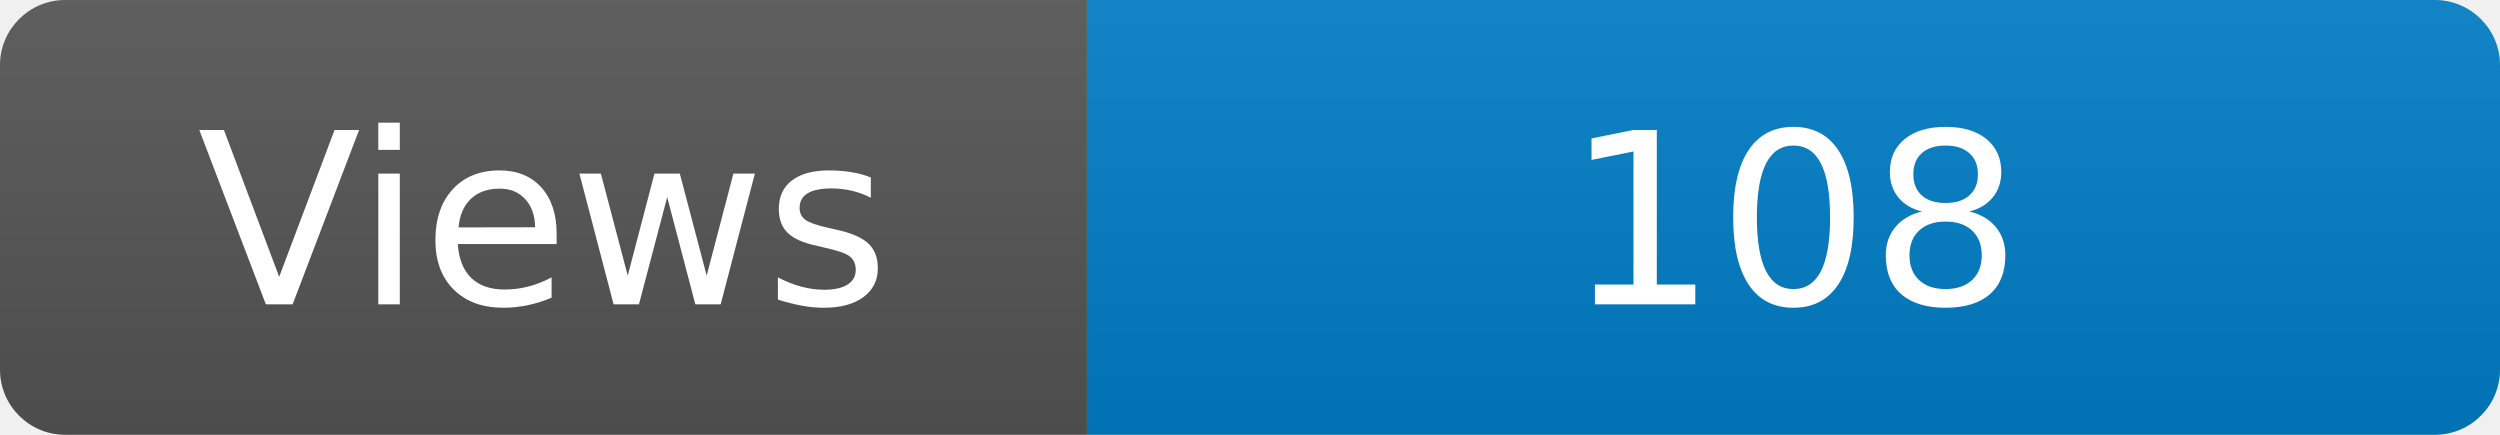
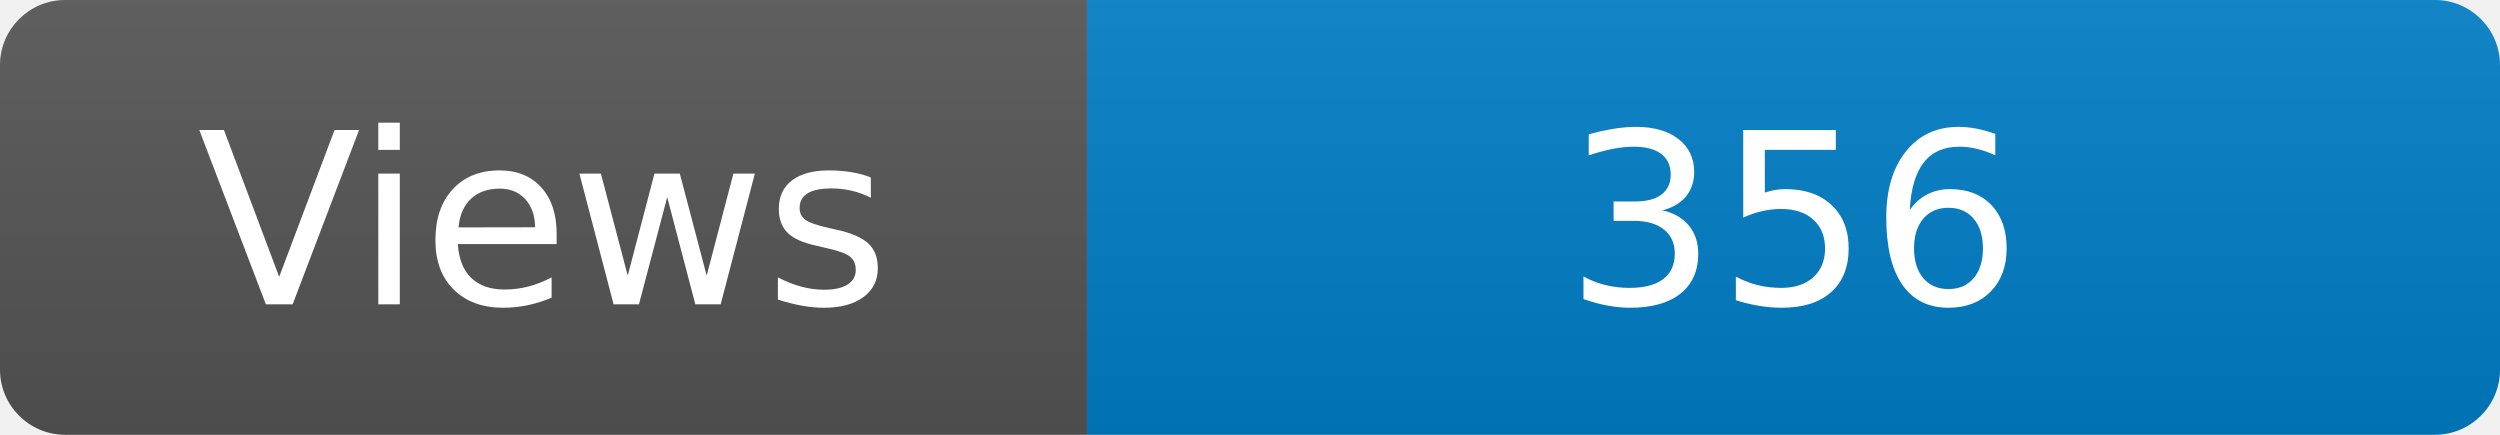
<svg xmlns="http://www.w3.org/2000/svg" width="115" height="20" role="img" aria-label="Maintained?: yes">
  <linearGradient id="s" x2="0" y2="100%">
    <stop offset="0" stop-color="#bbb" stop-opacity=".1" />
    <stop offset="1" stop-opacity=".1" />
  </linearGradient>
  <clipPath id="r">
    <rect width="115" height="20" rx="3" fill="#fff" />
  </clipPath>
  <g clip-path="url(#r)">
    <rect width="50" height="20" fill="#555" />
    <rect x="50" width="160" height="20" fill="#007ec6" />
    <rect width="115" height="20" fill="url(#s)" />
  </g>
  <g fill="#fff" text-anchor="middle" font-family="Verdana,Geneva,DejaVu Sans,sans-serif" font-size="110">
    <text x="250" y="140" transform="scale(.1)" fill="#fff">Views</text>
-     <text x="825" y="140" transform="scale(.1)" fill="#fff">108</text>
+     <text x="825" y="140" transform="scale(.1)" fill="#fff">356</text>
  </g>
</svg>
